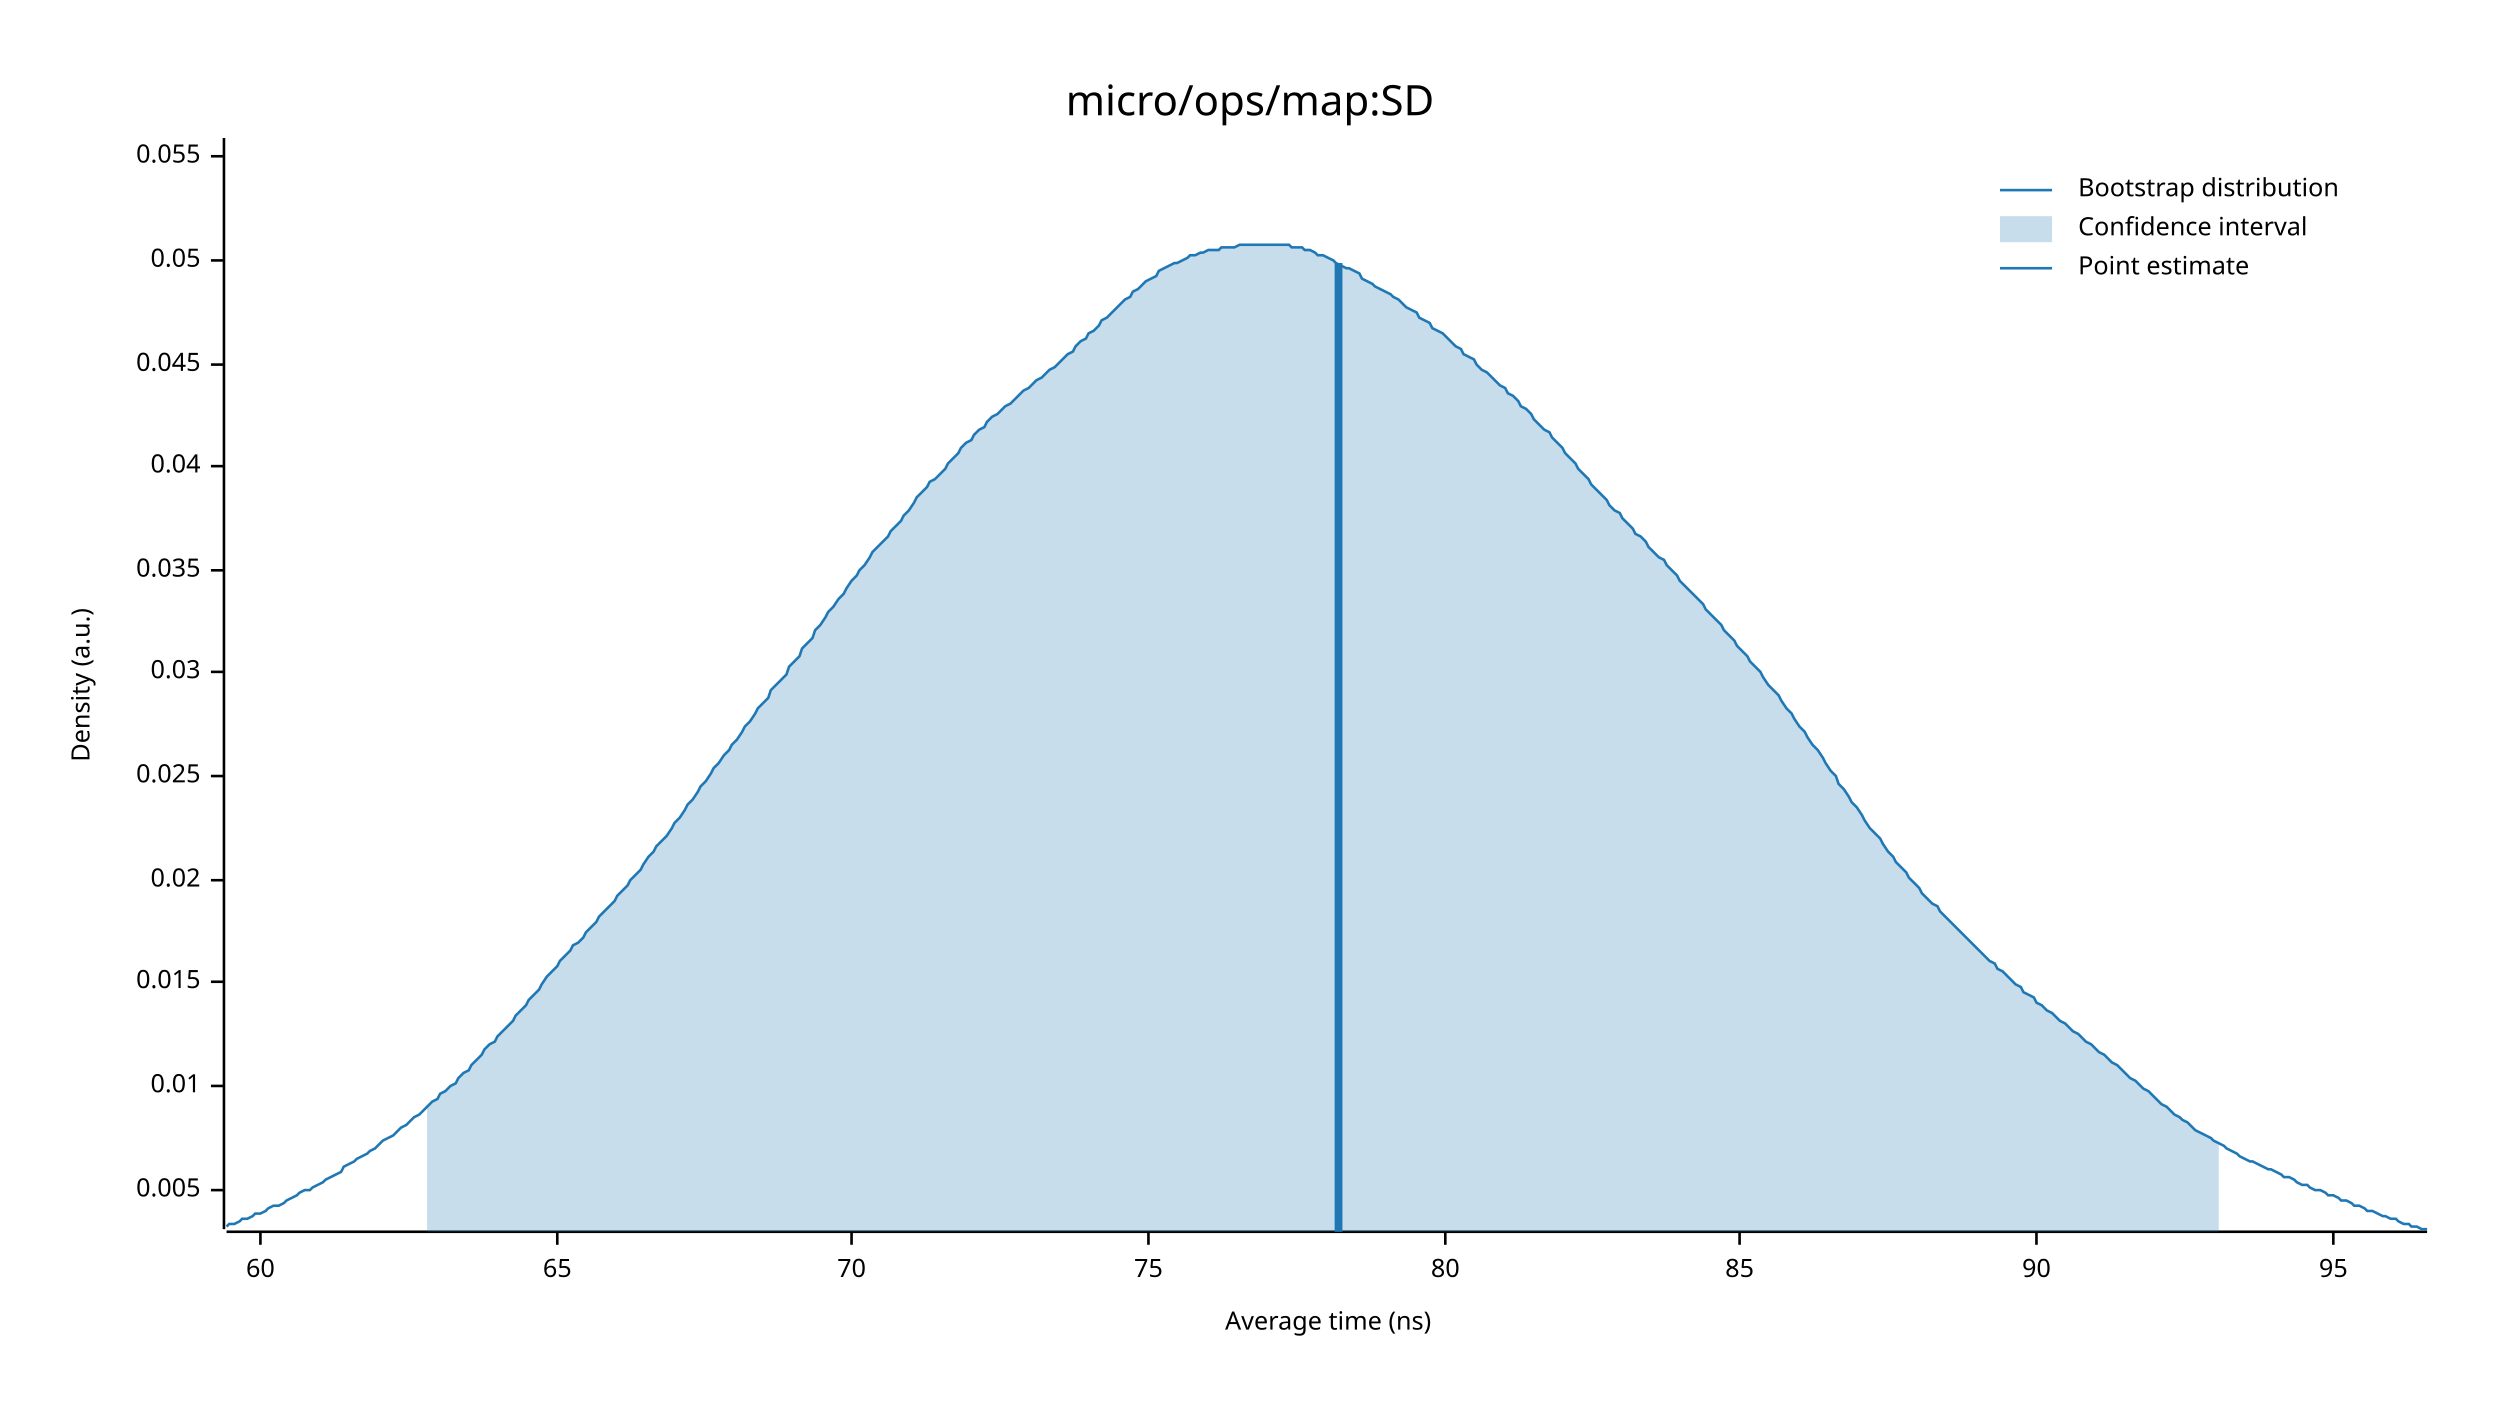
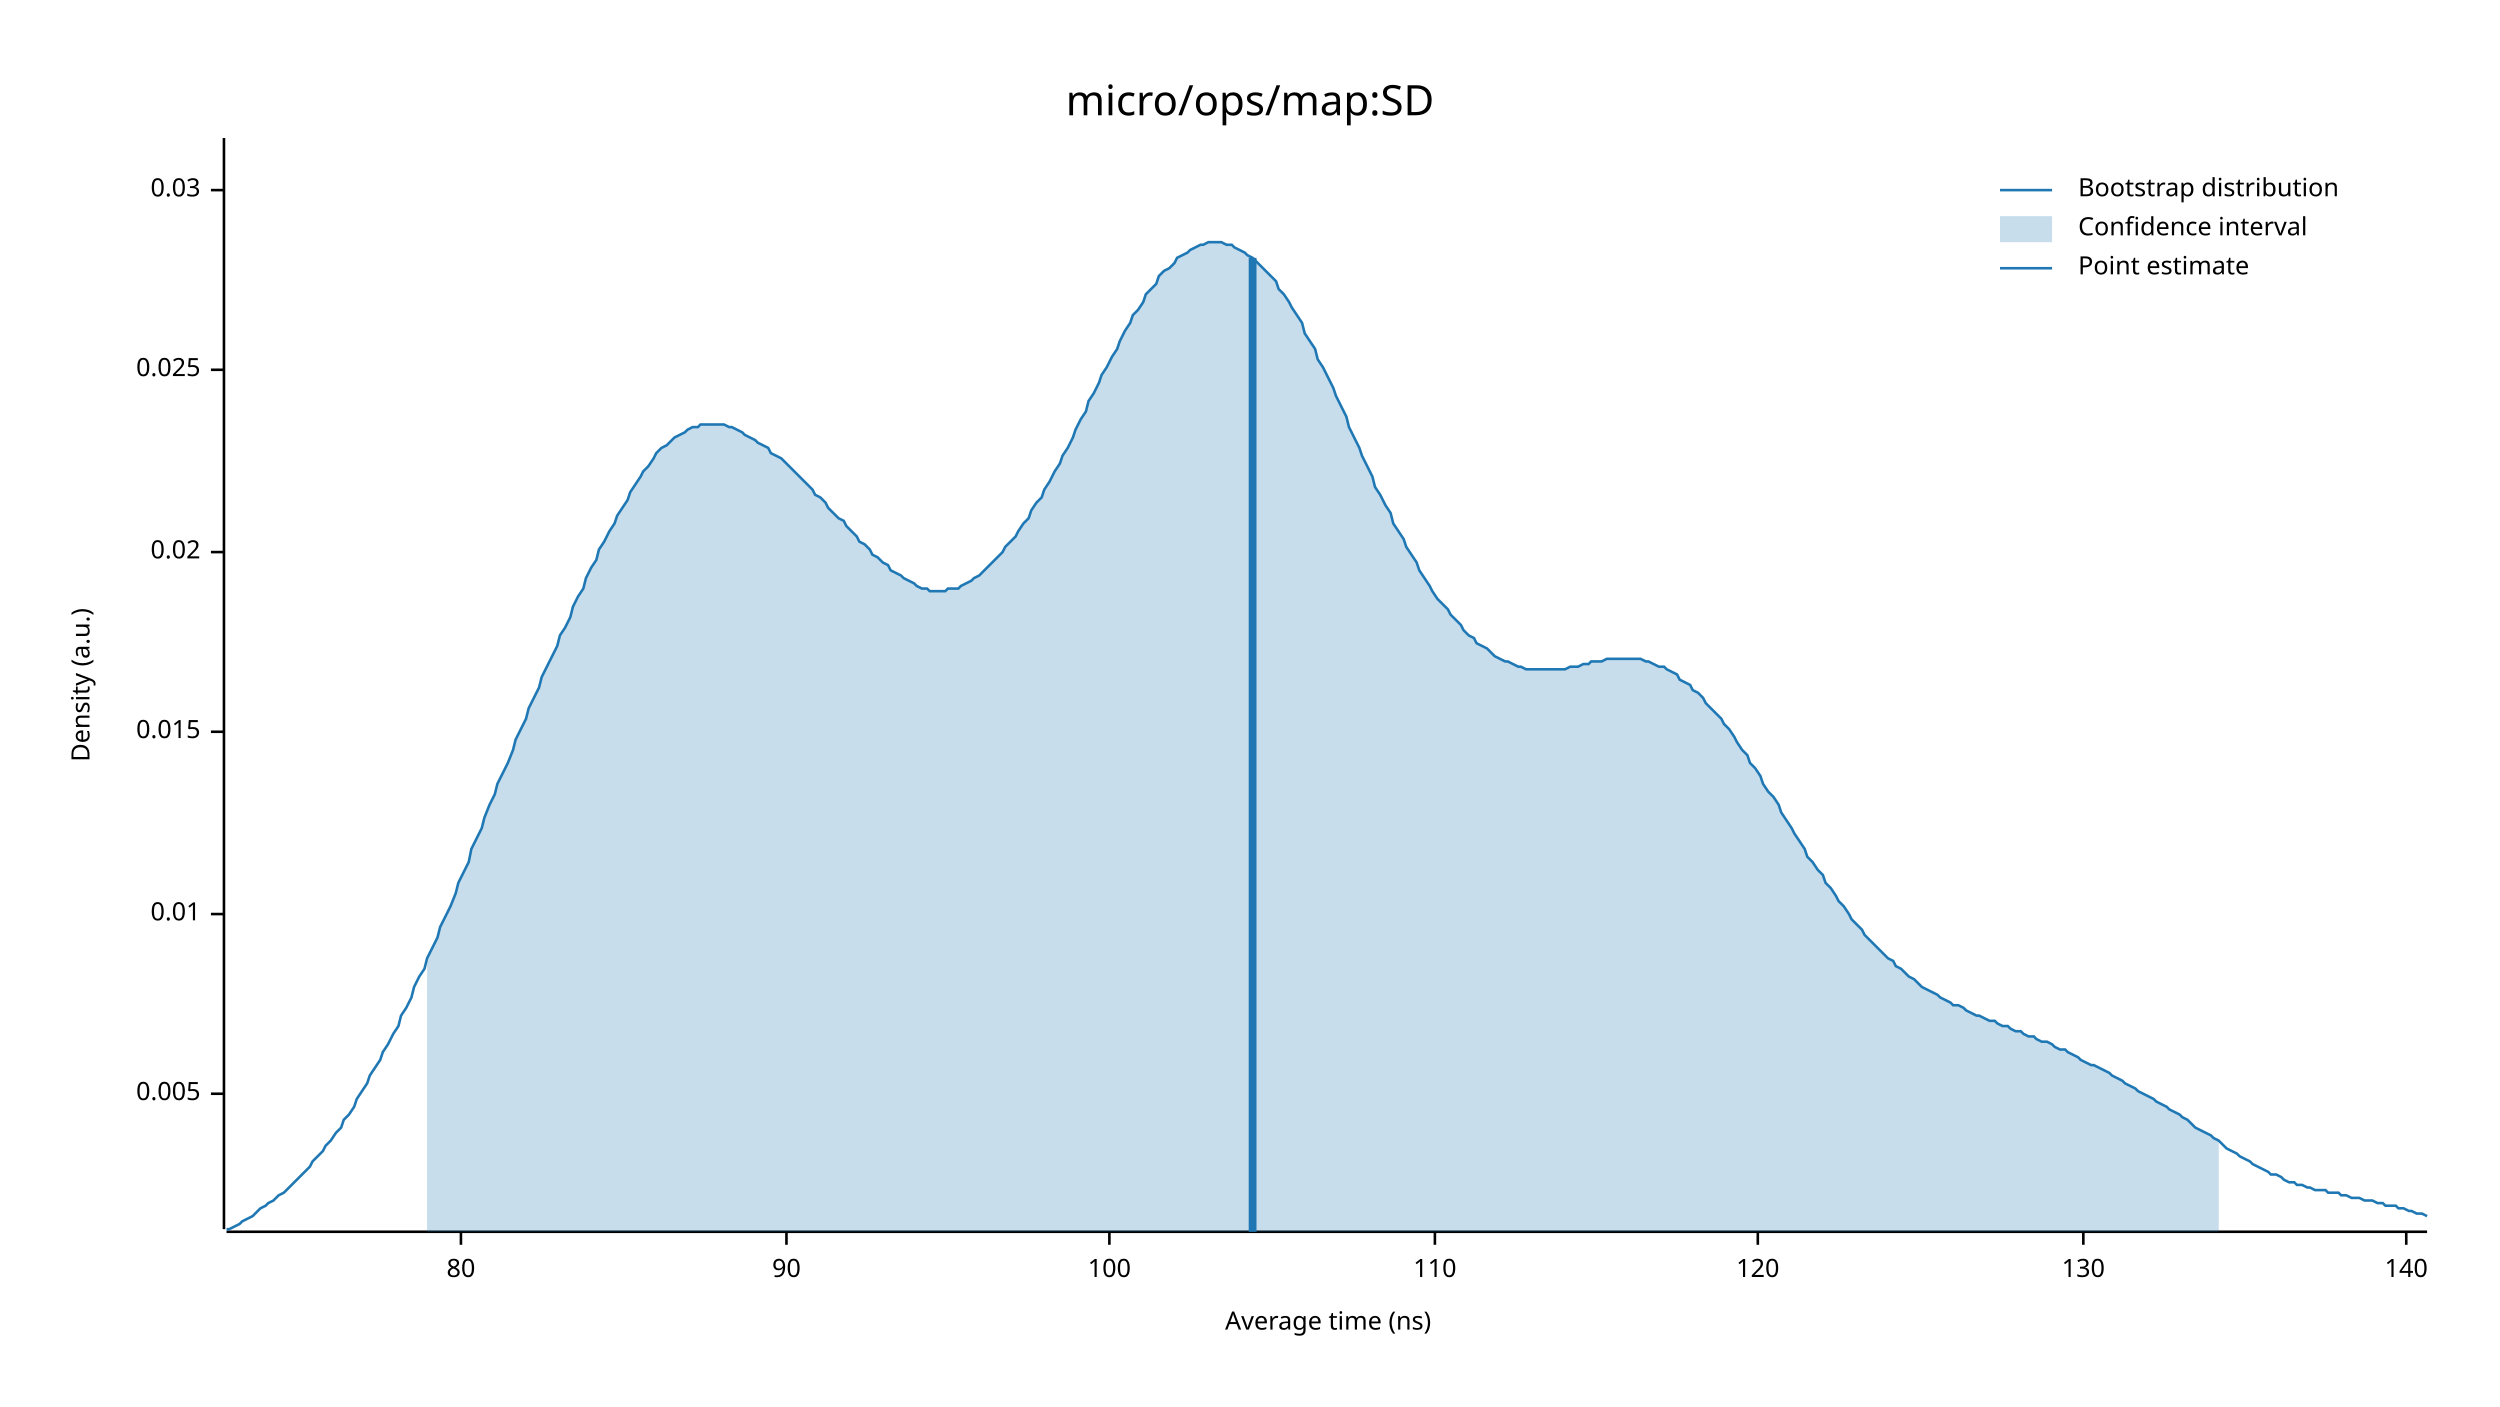
<svg xmlns="http://www.w3.org/2000/svg" width="960" height="540" viewBox="0 0 960 540">
  <text x="480" y="32" dy="0.76em" text-anchor="middle" font-family="sans-serif" font-size="16.129" opacity="1" fill="#000000">
micro/ops/map:SD
</text>
  <text x="27" y="263" dy="0.76em" text-anchor="middle" font-family="sans-serif" font-size="9.677" opacity="1" fill="#000000" transform="rotate(270, 27, 263)">
Density (a.u.)
</text>
  <text x="510" y="513" dy="-0.5ex" text-anchor="middle" font-family="sans-serif" font-size="9.677" opacity="1" fill="#000000">
Average time (ns)
</text>
  <polyline fill="none" opacity="1" stroke="#000000" stroke-width="1" points="86,53 86,472 " />
-   <text x="77" y="457" dy="0.5ex" text-anchor="end" font-family="sans-serif" font-size="9.677" opacity="1" fill="#000000">
+   <text x="77" y="420" dy="0.5ex" text-anchor="end" font-family="sans-serif" font-size="9.677" opacity="1" fill="#000000">
0.005
</text>
-   <polyline fill="none" opacity="1" stroke="#000000" stroke-width="1" points="81,457 86,457 " />
-   <text x="77" y="417" dy="0.5ex" text-anchor="end" font-family="sans-serif" font-size="9.677" opacity="1" fill="#000000">
+   <polyline fill="none" opacity="1" stroke="#000000" stroke-width="1" points="81,420 86,420 " />
+   <text x="77" y="351" dy="0.5ex" text-anchor="end" font-family="sans-serif" font-size="9.677" opacity="1" fill="#000000">
0.01
</text>
-   <polyline fill="none" opacity="1" stroke="#000000" stroke-width="1" points="81,417 86,417 " />
-   <text x="77" y="377" dy="0.5ex" text-anchor="end" font-family="sans-serif" font-size="9.677" opacity="1" fill="#000000">
+   <polyline fill="none" opacity="1" stroke="#000000" stroke-width="1" points="81,351 86,351 " />
+   <text x="77" y="281" dy="0.5ex" text-anchor="end" font-family="sans-serif" font-size="9.677" opacity="1" fill="#000000">
0.015
</text>
-   <polyline fill="none" opacity="1" stroke="#000000" stroke-width="1" points="81,377 86,377 " />
-   <text x="77" y="338" dy="0.5ex" text-anchor="end" font-family="sans-serif" font-size="9.677" opacity="1" fill="#000000">
+   <polyline fill="none" opacity="1" stroke="#000000" stroke-width="1" points="81,281 86,281 " />
+   <text x="77" y="212" dy="0.5ex" text-anchor="end" font-family="sans-serif" font-size="9.677" opacity="1" fill="#000000">
0.02
</text>
-   <polyline fill="none" opacity="1" stroke="#000000" stroke-width="1" points="81,338 86,338 " />
-   <text x="77" y="298" dy="0.5ex" text-anchor="end" font-family="sans-serif" font-size="9.677" opacity="1" fill="#000000">
+   <polyline fill="none" opacity="1" stroke="#000000" stroke-width="1" points="81,212 86,212 " />
+   <text x="77" y="142" dy="0.5ex" text-anchor="end" font-family="sans-serif" font-size="9.677" opacity="1" fill="#000000">
0.025
</text>
-   <polyline fill="none" opacity="1" stroke="#000000" stroke-width="1" points="81,298 86,298 " />
-   <text x="77" y="258" dy="0.5ex" text-anchor="end" font-family="sans-serif" font-size="9.677" opacity="1" fill="#000000">
+   <polyline fill="none" opacity="1" stroke="#000000" stroke-width="1" points="81,142 86,142 " />
+   <text x="77" y="73" dy="0.5ex" text-anchor="end" font-family="sans-serif" font-size="9.677" opacity="1" fill="#000000">
0.03
</text>
-   <polyline fill="none" opacity="1" stroke="#000000" stroke-width="1" points="81,258 86,258 " />
-   <text x="77" y="219" dy="0.5ex" text-anchor="end" font-family="sans-serif" font-size="9.677" opacity="1" fill="#000000">
- 0.035
- </text>
-   <polyline fill="none" opacity="1" stroke="#000000" stroke-width="1" points="81,219 86,219 " />
-   <text x="77" y="179" dy="0.5ex" text-anchor="end" font-family="sans-serif" font-size="9.677" opacity="1" fill="#000000">
- 0.04
- </text>
-   <polyline fill="none" opacity="1" stroke="#000000" stroke-width="1" points="81,179 86,179 " />
-   <text x="77" y="140" dy="0.5ex" text-anchor="end" font-family="sans-serif" font-size="9.677" opacity="1" fill="#000000">
- 0.045
- </text>
-   <polyline fill="none" opacity="1" stroke="#000000" stroke-width="1" points="81,140 86,140 " />
-   <text x="77" y="100" dy="0.5ex" text-anchor="end" font-family="sans-serif" font-size="9.677" opacity="1" fill="#000000">
- 0.05
- </text>
-   <polyline fill="none" opacity="1" stroke="#000000" stroke-width="1" points="81,100 86,100 " />
-   <text x="77" y="60" dy="0.5ex" text-anchor="end" font-family="sans-serif" font-size="9.677" opacity="1" fill="#000000">
- 0.055
- </text>
-   <polyline fill="none" opacity="1" stroke="#000000" stroke-width="1" points="81,60 86,60 " />
+   <polyline fill="none" opacity="1" stroke="#000000" stroke-width="1" points="81,73 86,73 " />
  <polyline fill="none" opacity="1" stroke="#000000" stroke-width="1" points="87,473 932,473 " />
-   <text x="100" y="483" dy="0.76em" text-anchor="middle" font-family="sans-serif" font-size="9.677" opacity="1" fill="#000000">
- 60
- </text>
-   <polyline fill="none" opacity="1" stroke="#000000" stroke-width="1" points="100,473 100,478 " />
-   <text x="214" y="483" dy="0.76em" text-anchor="middle" font-family="sans-serif" font-size="9.677" opacity="1" fill="#000000">
- 65
- </text>
-   <polyline fill="none" opacity="1" stroke="#000000" stroke-width="1" points="214,473 214,478 " />
-   <text x="327" y="483" dy="0.76em" text-anchor="middle" font-family="sans-serif" font-size="9.677" opacity="1" fill="#000000">
- 70
- </text>
-   <polyline fill="none" opacity="1" stroke="#000000" stroke-width="1" points="327,473 327,478 " />
-   <text x="441" y="483" dy="0.76em" text-anchor="middle" font-family="sans-serif" font-size="9.677" opacity="1" fill="#000000">
- 75
- </text>
-   <polyline fill="none" opacity="1" stroke="#000000" stroke-width="1" points="441,473 441,478 " />
-   <text x="555" y="483" dy="0.76em" text-anchor="middle" font-family="sans-serif" font-size="9.677" opacity="1" fill="#000000">
+   <text x="177" y="483" dy="0.76em" text-anchor="middle" font-family="sans-serif" font-size="9.677" opacity="1" fill="#000000">
80
</text>
-   <polyline fill="none" opacity="1" stroke="#000000" stroke-width="1" points="555,473 555,478 " />
-   <text x="668" y="483" dy="0.76em" text-anchor="middle" font-family="sans-serif" font-size="9.677" opacity="1" fill="#000000">
- 85
- </text>
-   <polyline fill="none" opacity="1" stroke="#000000" stroke-width="1" points="668,473 668,478 " />
-   <text x="782" y="483" dy="0.76em" text-anchor="middle" font-family="sans-serif" font-size="9.677" opacity="1" fill="#000000">
+   <polyline fill="none" opacity="1" stroke="#000000" stroke-width="1" points="177,473 177,478 " />
+   <text x="302" y="483" dy="0.76em" text-anchor="middle" font-family="sans-serif" font-size="9.677" opacity="1" fill="#000000">
90
</text>
-   <polyline fill="none" opacity="1" stroke="#000000" stroke-width="1" points="782,473 782,478 " />
-   <text x="896" y="483" dy="0.76em" text-anchor="middle" font-family="sans-serif" font-size="9.677" opacity="1" fill="#000000">
- 95
+   <polyline fill="none" opacity="1" stroke="#000000" stroke-width="1" points="302,473 302,478 " />
+   <text x="426" y="483" dy="0.76em" text-anchor="middle" font-family="sans-serif" font-size="9.677" opacity="1" fill="#000000">
+ 100
</text>
-   <polyline fill="none" opacity="1" stroke="#000000" stroke-width="1" points="896,473 896,478 " />
-   <polyline fill="none" opacity="1" stroke="#1F78B4" stroke-width="1" points="87,471 88,470 90,470 92,469 93,468 95,468 97,467 98,466 100,466 102,465 103,464 105,463 107,463 109,462 110,461 112,460 114,459 115,458 117,457 119,457 120,456 122,455 124,454 125,453 127,452 129,451 131,450 132,448 134,447 136,446 137,445 139,444 141,443 142,442 144,441 146,439 147,438 149,437 151,436 153,434 154,433 156,432 158,430 159,429 161,428 163,426 164,425 166,423 168,422 169,420 171,419 173,417 175,416 176,414 178,412 180,411 181,409 183,407 185,405 186,403 188,401 190,400 191,398 193,396 195,394 197,392 198,390 200,388 202,386 203,384 205,382 207,380 208,378 210,375 212,373 214,371 215,369 217,367 219,365 220,363 222,362 224,360 225,358 227,356 229,354 230,352 232,350 234,348 236,346 237,344 239,342 241,340 242,338 244,336 246,334 247,332 249,329 251,327 252,325 254,323 256,321 258,318 259,316 261,314 263,311 264,309 266,307 268,304 269,302 271,300 273,297 274,295 276,293 278,290 280,288 281,286 283,284 285,281 286,279 288,277 290,274 291,272 293,270 295,268 296,265 298,263 300,261 302,259 303,256 305,254 307,252 308,249 310,247 312,245 313,242 315,240 317,237 318,235 320,233 322,230 324,228 325,226 327,223 329,221 330,219 332,217 334,214 335,212 337,210 339,208 341,206 342,204 344,202 346,200 347,198 349,196 351,193 352,191 354,189 356,187 357,185 359,184 361,182 363,180 364,178 366,176 368,174 369,172 371,170 373,169 374,167 376,165 378,164 379,162 381,160 383,159 385,157 386,156 388,155 390,153 391,152 393,150 395,149 396,148 398,146 400,145 401,144 403,142 405,141 407,139 408,138 410,136 412,135 413,133 415,131 417,130 418,128 420,127 422,125 423,123 425,122 427,120 429,118 430,117 432,115 434,114 435,112 437,111 439,109 440,108 442,107 444,106 445,104 447,103 449,102 451,101 452,101 454,100 456,99 457,98 459,98 461,97 462,97 464,96 466,96 468,96 469,95 471,95 473,95 474,95 476,94 478,94 479,94 481,94 483,94 484,94 486,94 488,94 490,94 491,94 493,94 495,94 496,95 498,95 500,95 501,96 503,96 505,97 506,98 508,98 510,99 512,100 513,101 515,102 517,103 518,103 520,104 522,105 523,107 525,108 527,109 528,110 530,111 532,112 534,113 535,114 537,115 539,117 540,118 542,119 544,120 545,122 547,123 549,124 550,126 552,127 554,128 556,130 557,131 559,133 561,134 562,136 564,137 566,138 567,140 569,142 571,143 573,145 574,146 576,148 578,149 579,151 581,152 583,154 584,156 586,157 588,159 589,161 591,163 593,165 595,166 596,168 598,170 600,172 601,174 603,176 605,178 606,180 608,182 610,184 611,186 613,188 615,190 617,192 618,194 620,196 622,197 623,199 625,201 627,203 628,205 630,206 632,208 633,210 635,212 637,214 639,215 640,217 642,219 644,221 645,223 647,225 649,227 650,228 652,230 654,232 655,234 657,236 659,238 661,240 662,242 664,244 666,246 667,248 669,250 671,252 672,254 674,256 676,258 677,260 679,263 681,265 683,267 684,269 686,272 688,274 689,276 691,279 693,281 694,283 696,286 698,288 700,291 701,293 703,296 705,298 706,301 708,303 710,306 711,308 713,310 715,313 716,315 718,318 720,320 722,322 723,324 725,327 727,329 728,331 730,333 732,335 733,337 735,339 737,341 738,343 740,345 742,347 744,348 745,350 747,352 749,354 750,355 752,357 754,359 755,360 757,362 759,364 760,365 762,367 764,369 766,370 767,372 769,373 771,375 772,376 774,378 776,379 777,381 779,382 781,383 782,385 784,386 786,388 788,389 789,390 791,392 793,393 794,394 796,396 798,397 799,398 801,400 803,401 804,402 806,404 808,405 810,407 811,408 813,409 815,411 816,412 818,414 820,415 821,416 823,418 825,419 827,421 828,422 830,424 832,425 833,426 835,428 837,429 838,430 840,431 842,433 843,434 845,435 847,436 849,437 850,438 852,439 854,440 855,441 857,442 859,443 860,444 862,445 864,446 865,446 867,447 869,448 871,449 872,449 874,450 876,451 877,452 879,452 881,453 882,454 884,455 886,455 887,456 889,457 891,457 893,458 894,459 896,459 898,460 899,461 901,461 903,462 904,463 906,463 908,464 909,465 911,465 913,466 915,467 916,467 918,468 920,468 921,469 923,470 925,470 926,471 928,471 930,472 932,472 " />
-   <polygon opacity="0.25" fill="#1F78B4" points="164,425 166,423 168,422 169,420 171,419 173,417 175,416 176,414 178,412 180,411 181,409 183,407 185,405 186,403 188,401 190,400 191,398 193,396 195,394 197,392 198,390 200,388 202,386 203,384 205,382 207,380 208,378 210,375 212,373 214,371 215,369 217,367 219,365 220,363 222,362 224,360 225,358 227,356 229,354 230,352 232,350 234,348 236,346 237,344 239,342 241,340 242,338 244,336 246,334 247,332 249,329 251,327 252,325 254,323 256,321 258,318 259,316 261,314 263,311 264,309 266,307 268,304 269,302 271,300 273,297 274,295 276,293 278,290 280,288 281,286 283,284 285,281 286,279 288,277 290,274 291,272 293,270 295,268 296,265 298,263 300,261 302,259 303,256 305,254 307,252 308,249 310,247 312,245 313,242 315,240 317,237 318,235 320,233 322,230 324,228 325,226 327,223 329,221 330,219 332,217 334,214 335,212 337,210 339,208 341,206 342,204 344,202 346,200 347,198 349,196 351,193 352,191 354,189 356,187 357,185 359,184 361,182 363,180 364,178 366,176 368,174 369,172 371,170 373,169 374,167 376,165 378,164 379,162 381,160 383,159 385,157 386,156 388,155 390,153 391,152 393,150 395,149 396,148 398,146 400,145 401,144 403,142 405,141 407,139 408,138 410,136 412,135 413,133 415,131 417,130 418,128 420,127 422,125 423,123 425,122 427,120 429,118 430,117 432,115 434,114 435,112 437,111 439,109 440,108 442,107 444,106 445,104 447,103 449,102 451,101 452,101 454,100 456,99 457,98 459,98 461,97 462,97 464,96 466,96 468,96 469,95 471,95 473,95 474,95 476,94 478,94 479,94 481,94 483,94 484,94 486,94 488,94 490,94 491,94 493,94 495,94 496,95 498,95 500,95 501,96 503,96 505,97 506,98 508,98 510,99 512,100 513,101 515,102 517,103 518,103 520,104 522,105 523,107 525,108 527,109 528,110 530,111 532,112 534,113 535,114 537,115 539,117 540,118 542,119 544,120 545,122 547,123 549,124 550,126 552,127 554,128 556,130 557,131 559,133 561,134 562,136 564,137 566,138 567,140 569,142 571,143 573,145 574,146 576,148 578,149 579,151 581,152 583,154 584,156 586,157 588,159 589,161 591,163 593,165 595,166 596,168 598,170 600,172 601,174 603,176 605,178 606,180 608,182 610,184 611,186 613,188 615,190 617,192 618,194 620,196 622,197 623,199 625,201 627,203 628,205 630,206 632,208 633,210 635,212 637,214 639,215 640,217 642,219 644,221 645,223 647,225 649,227 650,228 652,230 654,232 655,234 657,236 659,238 661,240 662,242 664,244 666,246 667,248 669,250 671,252 672,254 674,256 676,258 677,260 679,263 681,265 683,267 684,269 686,272 688,274 689,276 691,279 693,281 694,283 696,286 698,288 700,291 701,293 703,296 705,298 706,301 708,303 710,306 711,308 713,310 715,313 716,315 718,318 720,320 722,322 723,324 725,327 727,329 728,331 730,333 732,335 733,337 735,339 737,341 738,343 740,345 742,347 744,348 745,350 747,352 749,354 750,355 752,357 754,359 755,360 757,362 759,364 760,365 762,367 764,369 766,370 767,372 769,373 771,375 772,376 774,378 776,379 777,381 779,382 781,383 782,385 784,386 786,388 788,389 789,390 791,392 793,393 794,394 796,396 798,397 799,398 801,400 803,401 804,402 806,404 808,405 810,407 811,408 813,409 815,411 816,412 818,414 820,415 821,416 823,418 825,419 827,421 828,422 830,424 832,425 833,426 835,428 837,429 838,430 840,431 842,433 843,434 845,435 847,436 849,437 850,438 852,439 852,473 164,473 " />
-   <polyline fill="none" opacity="1" stroke="#1F78B4" stroke-width="3" points="514,473 514,101 " />
+   <polyline fill="none" opacity="1" stroke="#000000" stroke-width="1" points="426,473 426,478 " />
+   <text x="551" y="483" dy="0.76em" text-anchor="middle" font-family="sans-serif" font-size="9.677" opacity="1" fill="#000000">
+ 110
+ </text>
+   <polyline fill="none" opacity="1" stroke="#000000" stroke-width="1" points="551,473 551,478 " />
+   <text x="675" y="483" dy="0.76em" text-anchor="middle" font-family="sans-serif" font-size="9.677" opacity="1" fill="#000000">
+ 120
+ </text>
+   <polyline fill="none" opacity="1" stroke="#000000" stroke-width="1" points="675,473 675,478 " />
+   <text x="800" y="483" dy="0.76em" text-anchor="middle" font-family="sans-serif" font-size="9.677" opacity="1" fill="#000000">
+ 130
+ </text>
+   <polyline fill="none" opacity="1" stroke="#000000" stroke-width="1" points="800,473 800,478 " />
+   <text x="924" y="483" dy="0.76em" text-anchor="middle" font-family="sans-serif" font-size="9.677" opacity="1" fill="#000000">
+ 140
+ </text>
+   <polyline fill="none" opacity="1" stroke="#000000" stroke-width="1" points="924,473 924,478 " />
+   <polyline fill="none" opacity="1" stroke="#1F78B4" stroke-width="1" points="87,472 88,472 90,471 92,470 93,469 95,468 97,467 98,466 100,464 102,463 103,462 105,461 107,459 109,458 110,457 112,455 114,453 115,452 117,450 119,448 120,446 122,444 124,442 125,440 127,438 129,435 131,433 132,430 134,428 136,425 137,422 139,419 141,416 142,413 144,410 146,407 147,404 149,401 151,397 153,394 154,390 156,387 158,383 159,379 161,375 163,372 164,368 166,364 168,360 169,356 171,352 173,348 175,343 176,339 178,335 180,331 181,326 183,322 185,318 186,314 188,309 190,305 191,301 193,297 195,293 197,288 198,284 200,280 202,276 203,272 205,268 207,264 208,260 210,256 212,252 214,248 215,244 217,241 219,237 220,233 222,229 224,226 225,222 227,218 229,215 230,211 232,208 234,204 236,201 237,198 239,195 241,192 242,189 244,186 246,183 247,181 249,179 251,176 252,174 254,172 256,171 258,169 259,168 261,167 263,166 264,165 266,164 268,164 269,163 271,163 273,163 274,163 276,163 278,163 280,164 281,164 283,165 285,166 286,167 288,168 290,169 291,170 293,171 295,172 296,174 298,175 300,176 302,178 303,179 305,181 307,183 308,184 310,186 312,188 313,190 315,191 317,193 318,195 320,197 322,199 324,200 325,202 327,204 329,206 330,208 332,209 334,211 335,213 337,214 339,216 341,217 342,219 344,220 346,221 347,222 349,223 351,224 352,225 354,226 356,226 357,227 359,227 361,227 363,227 364,226 366,226 368,226 369,225 371,224 373,223 374,222 376,221 378,219 379,218 381,216 383,214 385,212 386,210 388,208 390,206 391,204 393,201 395,199 396,196 398,193 400,191 401,188 403,185 405,181 407,178 408,175 410,172 412,168 413,165 415,161 417,158 418,154 420,151 422,147 423,144 425,141 427,137 429,134 430,131 432,127 434,124 435,121 437,119 439,116 440,113 442,111 444,109 445,106 447,104 449,103 451,101 452,99 454,98 456,97 457,96 459,95 461,94 462,94 464,93 466,93 468,93 469,93 471,94 473,94 474,95 476,96 478,97 479,98 481,99 483,101 484,102 486,104 488,106 490,108 491,111 493,113 495,116 496,118 498,121 500,124 501,128 503,131 505,134 506,138 508,141 510,145 512,149 513,152 515,156 517,160 518,164 520,168 522,172 523,175 525,179 527,183 528,187 530,190 532,194 534,197 535,201 537,204 539,207 540,210 542,213 544,216 545,219 547,222 549,225 550,227 552,230 554,232 556,234 557,236 559,238 561,240 562,242 564,244 566,245 567,247 569,248 571,249 573,251 574,252 576,253 578,254 579,254 581,255 583,256 584,256 586,257 588,257 589,257 591,257 593,257 595,257 596,257 598,257 600,257 601,257 603,256 605,256 606,256 608,255 610,255 611,254 613,254 615,254 617,253 618,253 620,253 622,253 623,253 625,253 627,253 628,253 630,253 632,254 633,254 635,255 637,256 639,256 640,257 642,258 644,259 645,261 647,262 649,263 650,265 652,266 654,268 655,270 657,272 659,274 661,276 662,278 664,280 666,283 667,285 669,288 671,290 672,293 674,295 676,298 677,301 679,304 681,306 683,309 684,312 686,315 688,318 689,320 691,323 693,326 694,329 696,331 698,334 700,336 701,339 703,341 705,344 706,346 708,348 710,351 711,353 713,355 715,357 716,359 718,361 720,363 722,365 723,366 725,368 727,369 728,371 730,372 732,374 733,375 735,376 737,378 738,379 740,380 742,381 744,382 745,383 747,384 749,385 750,386 752,386 754,387 755,388 757,389 759,390 760,390 762,391 764,392 766,392 767,393 769,394 771,394 772,395 774,396 776,396 777,397 779,398 781,398 782,399 784,400 786,400 788,401 789,402 791,403 793,403 794,404 796,405 798,406 799,407 801,408 803,409 804,409 806,410 808,411 810,412 811,413 813,414 815,415 816,416 818,417 820,418 821,419 823,420 825,421 827,422 828,423 830,424 832,425 833,426 835,427 837,428 838,429 840,430 842,432 843,433 845,434 847,435 849,436 850,437 852,438 854,440 855,441 857,442 859,443 860,444 862,445 864,446 865,447 867,448 869,449 871,450 872,451 874,451 876,452 877,453 879,454 881,454 882,455 884,455 886,456 887,456 889,457 891,457 893,457 894,458 896,458 898,458 899,459 901,459 903,460 904,460 906,460 908,461 909,461 911,461 913,462 915,462 916,463 918,463 920,463 921,464 923,464 925,465 926,465 928,466 930,466 932,467 " />
+   <polygon opacity="0.25" fill="#1F78B4" points="164,368 166,364 168,360 169,356 171,352 173,348 175,343 176,339 178,335 180,331 181,326 183,322 185,318 186,314 188,309 190,305 191,301 193,297 195,293 197,288 198,284 200,280 202,276 203,272 205,268 207,264 208,260 210,256 212,252 214,248 215,244 217,241 219,237 220,233 222,229 224,226 225,222 227,218 229,215 230,211 232,208 234,204 236,201 237,198 239,195 241,192 242,189 244,186 246,183 247,181 249,179 251,176 252,174 254,172 256,171 258,169 259,168 261,167 263,166 264,165 266,164 268,164 269,163 271,163 273,163 274,163 276,163 278,163 280,164 281,164 283,165 285,166 286,167 288,168 290,169 291,170 293,171 295,172 296,174 298,175 300,176 302,178 303,179 305,181 307,183 308,184 310,186 312,188 313,190 315,191 317,193 318,195 320,197 322,199 324,200 325,202 327,204 329,206 330,208 332,209 334,211 335,213 337,214 339,216 341,217 342,219 344,220 346,221 347,222 349,223 351,224 352,225 354,226 356,226 357,227 359,227 361,227 363,227 364,226 366,226 368,226 369,225 371,224 373,223 374,222 376,221 378,219 379,218 381,216 383,214 385,212 386,210 388,208 390,206 391,204 393,201 395,199 396,196 398,193 400,191 401,188 403,185 405,181 407,178 408,175 410,172 412,168 413,165 415,161 417,158 418,154 420,151 422,147 423,144 425,141 427,137 429,134 430,131 432,127 434,124 435,121 437,119 439,116 440,113 442,111 444,109 445,106 447,104 449,103 451,101 452,99 454,98 456,97 457,96 459,95 461,94 462,94 464,93 466,93 468,93 469,93 471,94 473,94 474,95 476,96 478,97 479,98 481,99 483,101 484,102 486,104 488,106 490,108 491,111 493,113 495,116 496,118 498,121 500,124 501,128 503,131 505,134 506,138 508,141 510,145 512,149 513,152 515,156 517,160 518,164 520,168 522,172 523,175 525,179 527,183 528,187 530,190 532,194 534,197 535,201 537,204 539,207 540,210 542,213 544,216 545,219 547,222 549,225 550,227 552,230 554,232 556,234 557,236 559,238 561,240 562,242 564,244 566,245 567,247 569,248 571,249 573,251 574,252 576,253 578,254 579,254 581,255 583,256 584,256 586,257 588,257 589,257 591,257 593,257 595,257 596,257 598,257 600,257 601,257 603,256 605,256 606,256 608,255 610,255 611,254 613,254 615,254 617,253 618,253 620,253 622,253 623,253 625,253 627,253 628,253 630,253 632,254 633,254 635,255 637,256 639,256 640,257 642,258 644,259 645,261 647,262 649,263 650,265 652,266 654,268 655,270 657,272 659,274 661,276 662,278 664,280 666,283 667,285 669,288 671,290 672,293 674,295 676,298 677,301 679,304 681,306 683,309 684,312 686,315 688,318 689,320 691,323 693,326 694,329 696,331 698,334 700,336 701,339 703,341 705,344 706,346 708,348 710,351 711,353 713,355 715,357 716,359 718,361 720,363 722,365 723,366 725,368 727,369 728,371 730,372 732,374 733,375 735,376 737,378 738,379 740,380 742,381 744,382 745,383 747,384 749,385 750,386 752,386 754,387 755,388 757,389 759,390 760,390 762,391 764,392 766,392 767,393 769,394 771,394 772,395 774,396 776,396 777,397 779,398 781,398 782,399 784,400 786,400 788,401 789,402 791,403 793,403 794,404 796,405 798,406 799,407 801,408 803,409 804,409 806,410 808,411 810,412 811,413 813,414 815,415 816,416 818,417 820,418 821,419 823,420 825,421 827,422 828,423 830,424 832,425 833,426 835,427 837,428 838,429 840,430 842,432 843,433 845,434 847,435 849,436 850,437 852,438 852,473 164,473 " />
+   <polyline fill="none" opacity="1" stroke="#1F78B4" stroke-width="3" points="481,473 481,99 " />
  <text x="798" y="68" dy="0.76em" text-anchor="start" font-family="sans-serif" font-size="9.677" opacity="1" fill="#000000">
Bootstrap distribution
</text>
  <text x="798" y="83" dy="0.76em" text-anchor="start" font-family="sans-serif" font-size="9.677" opacity="1" fill="#000000">
Confidence interval
</text>
  <text x="798" y="98" dy="0.76em" text-anchor="start" font-family="sans-serif" font-size="9.677" opacity="1" fill="#000000">
Point estimate
</text>
  <polyline fill="none" opacity="1" stroke="#1F78B4" stroke-width="1" points="768,73 788,73 " />
  <rect x="768" y="83" width="20" height="10" opacity="0.25" fill="#1F78B4" stroke="none" />
  <polyline fill="none" opacity="1" stroke="#1F78B4" stroke-width="1" points="768,103 788,103 " />
</svg>
